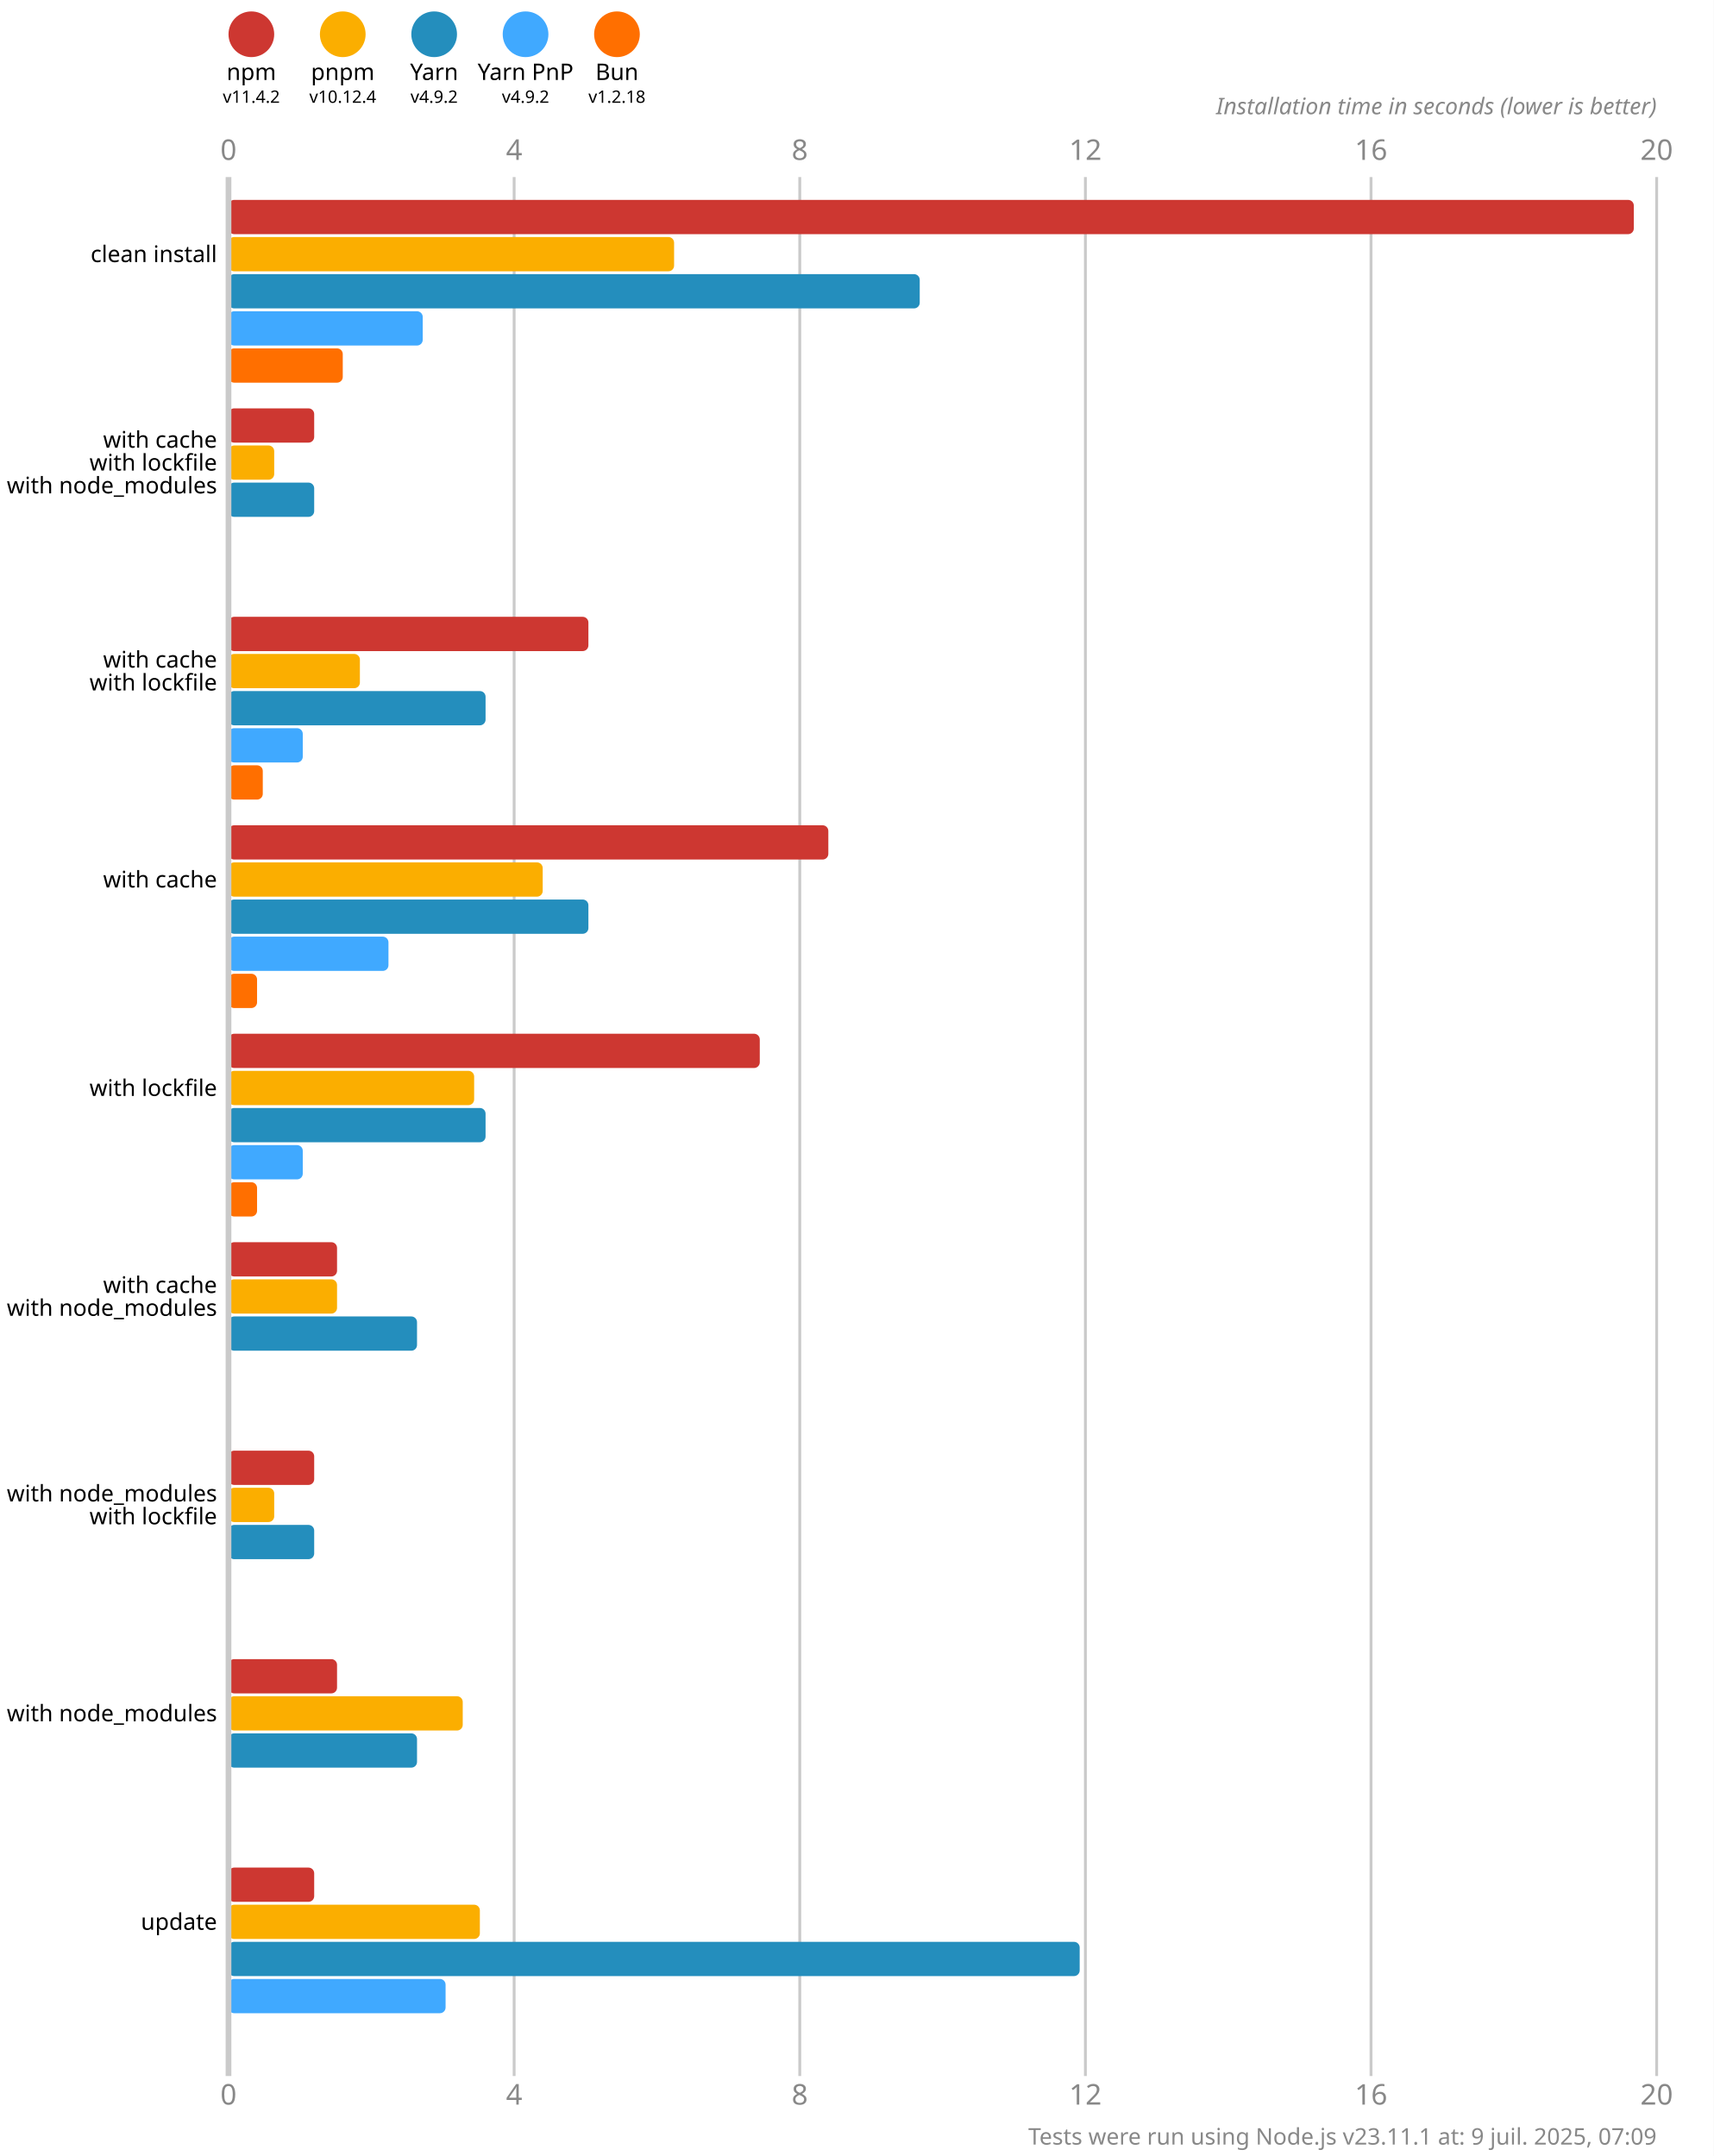
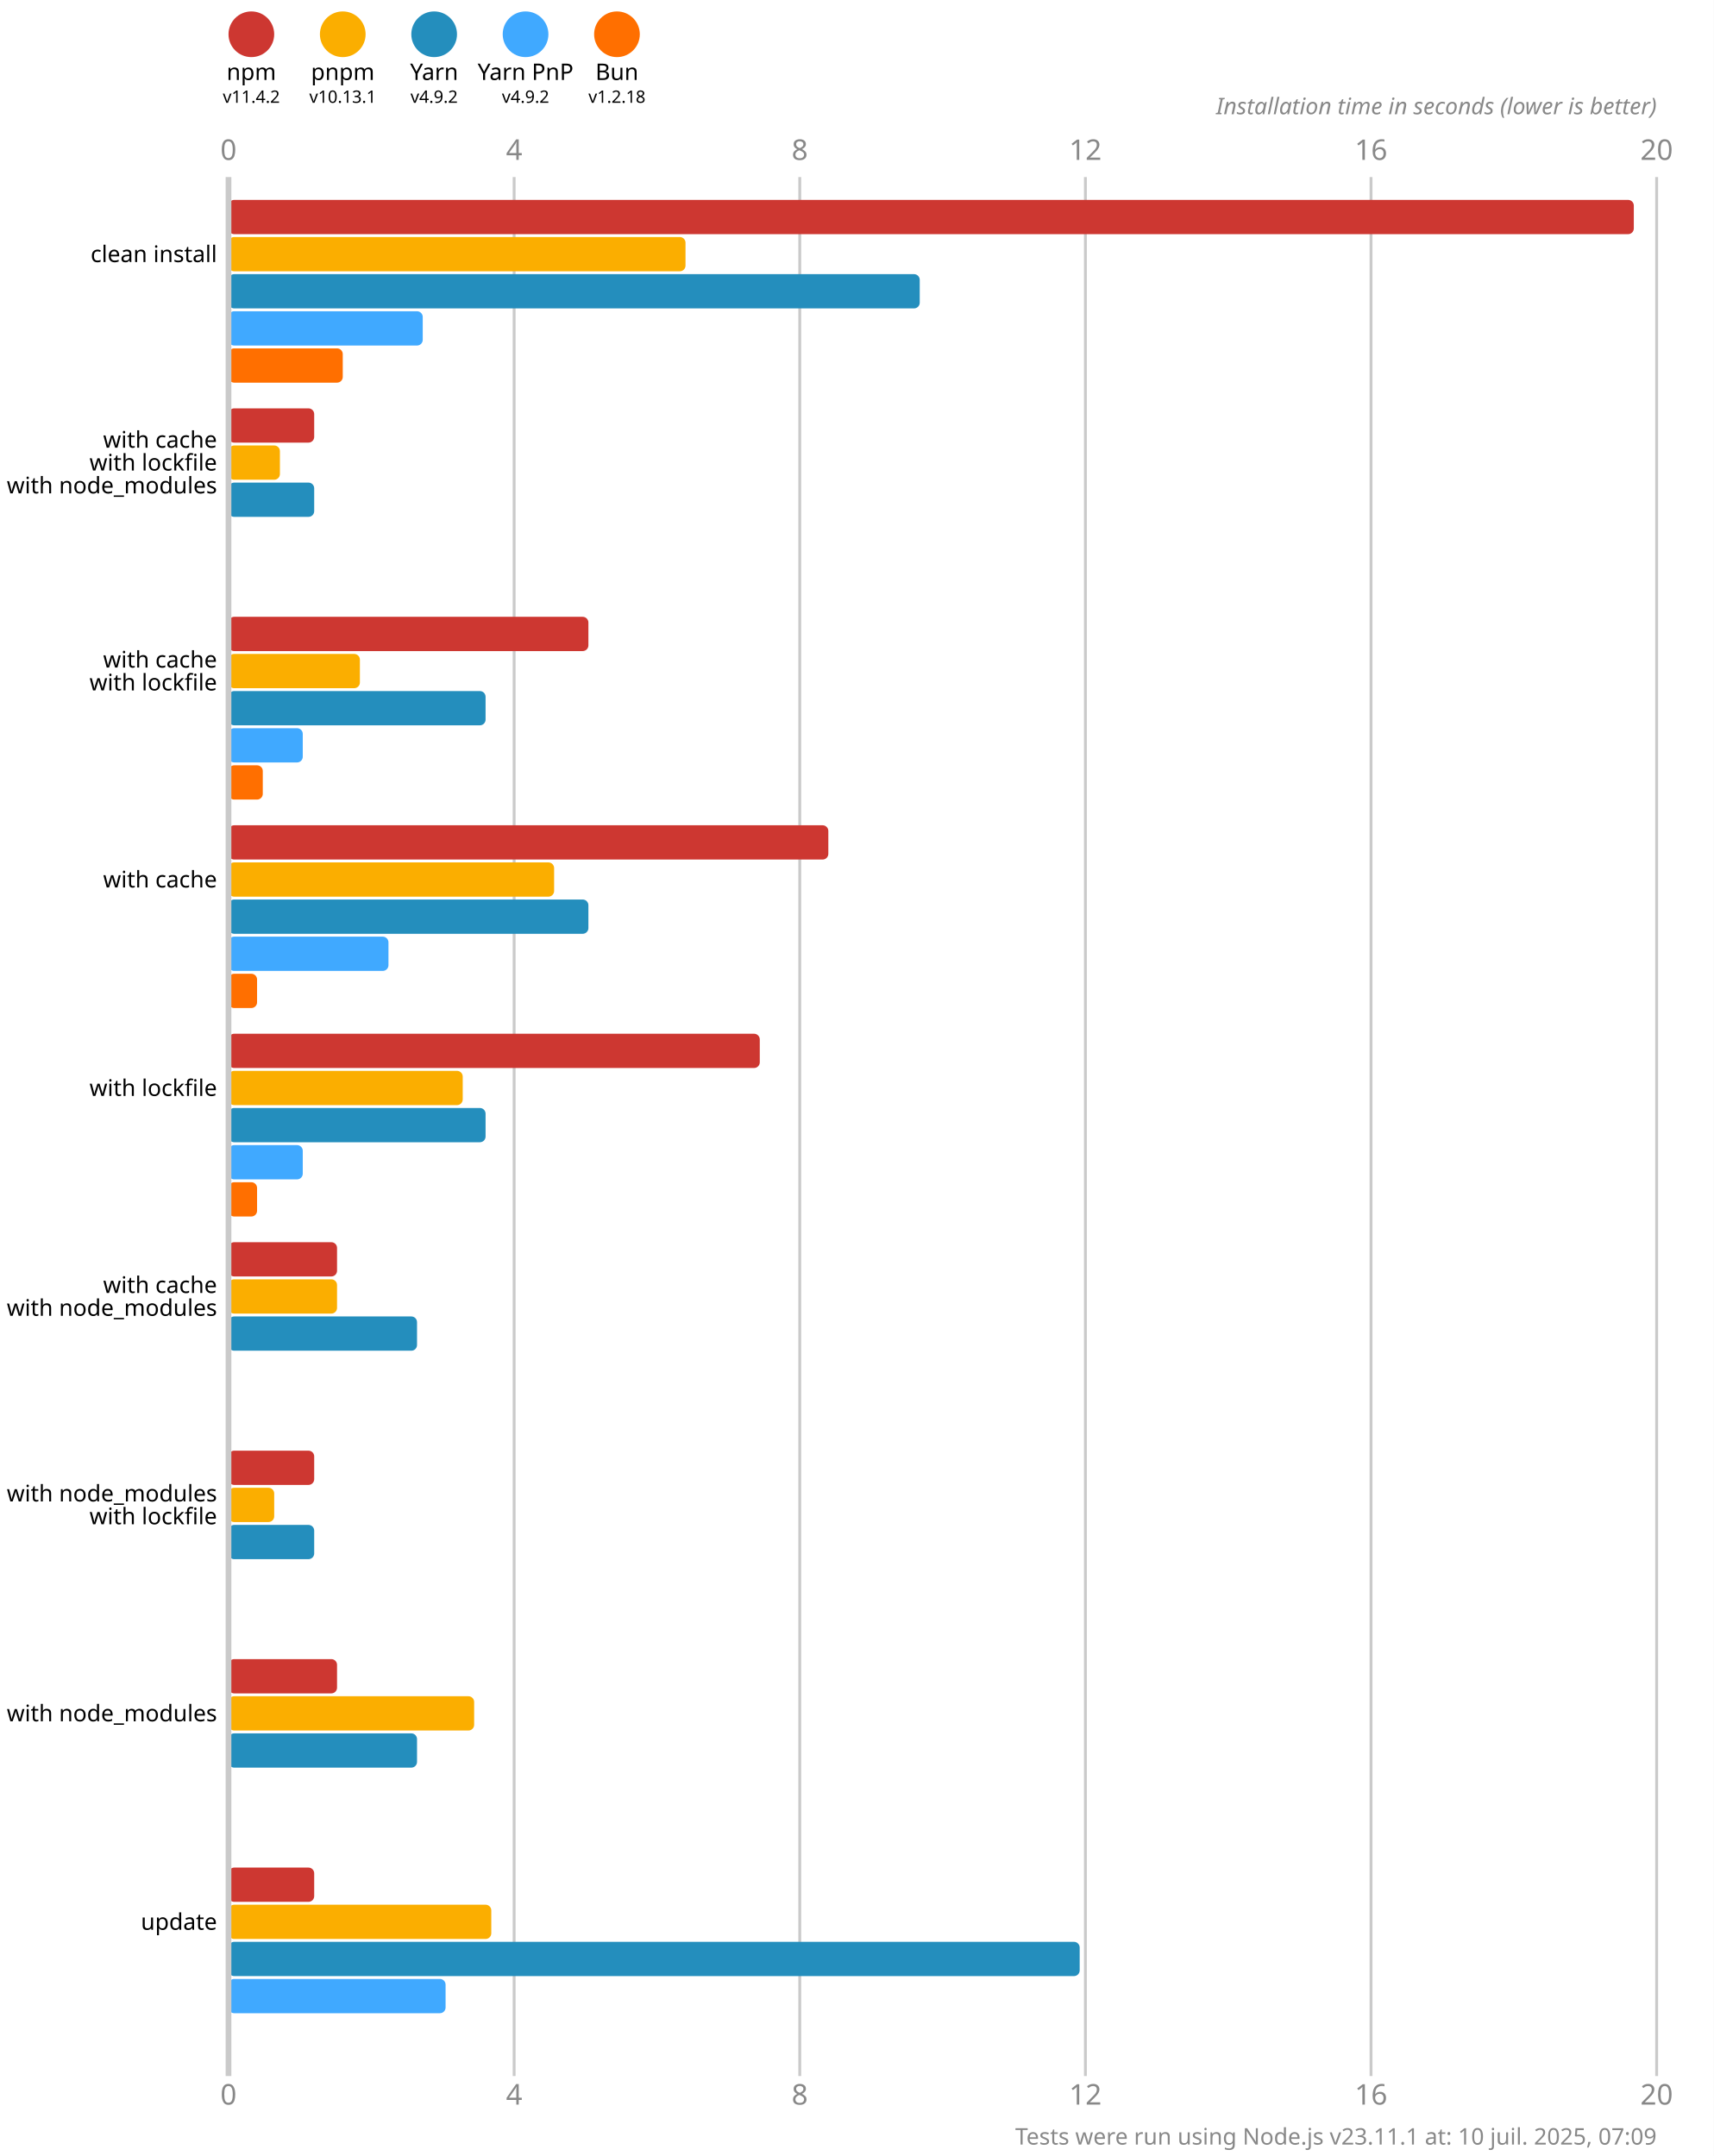
<svg xmlns="http://www.w3.org/2000/svg" version="1.1" viewBox="0 0 300 377.5">
  <style>
    .font { font-family: sans-serif; }
    .s3 { font-size: 3px; }
    .s4 { font-size: 4px; }
    .s5 { font-size: 5px; }
    .line { stroke: #cacaca; }
    .width { stroke-width: 0.5; }
    .text { fill: #888; }
  </style>
  <rect x="0" y="0" width="300" height="377.5" fill="#fff" />
  <circle cx="44" cy="6" r="4" fill="#cd3731" />
  <text x="44" y="14" class="font s4" text-anchor="middle">npm</text>
  <text x="44" y="18" class="font s3" text-anchor="middle">v11.4.2</text>
  <circle cx="60" cy="6" r="4" fill="#fbae00" />
  <text x="60" y="14" class="font s4" text-anchor="middle">pnpm</text>
-   <text x="60" y="18" class="font s3" text-anchor="middle">v10.12.4</text>
+   <text x="60" y="18" class="font s3" text-anchor="middle">v10.13.1</text>
  <circle cx="76" cy="6" r="4" fill="#248ebd" />
  <text x="76" y="14" class="font s4" text-anchor="middle">Yarn</text>
  <text x="76" y="18" class="font s3" text-anchor="middle">v4.9.2</text>
  <circle cx="92" cy="6" r="4" fill="#40a9ff" />
  <text x="92" y="14" class="font s4" text-anchor="middle">Yarn PnP</text>
  <text x="92" y="18" class="font s3" text-anchor="middle">v4.9.2</text>
  <circle cx="108" cy="6" r="4" fill="#ff6f00" />
  <text x="108" y="14" class="font s4" text-anchor="middle">Bun</text>
  <text x="108" y="18" class="font s3" text-anchor="middle">v1.2.18</text>
  <text x="40" y="28" class="font s5 text" text-anchor="middle">0</text>
  <text x="40" y="368.5" class="font s5 text" text-anchor="middle">0</text>
  <line x1="90" y1="31" x2="90" y2="363.5" class="line width" />
  <text x="90" y="28" class="font s5 text" text-anchor="middle">4</text>
  <text x="90" y="368.5" class="font s5 text" text-anchor="middle">4</text>
  <line x1="140" y1="31" x2="140" y2="363.5" class="line width" />
  <text x="140" y="28" class="font s5 text" text-anchor="middle">8</text>
  <text x="140" y="368.5" class="font s5 text" text-anchor="middle">8</text>
  <line x1="190" y1="31" x2="190" y2="363.5" class="line width" />
  <text x="190" y="28" class="font s5 text" text-anchor="middle">12</text>
  <text x="190" y="368.5" class="font s5 text" text-anchor="middle">12</text>
  <line x1="240" y1="31" x2="240" y2="363.5" class="line width" />
  <text x="240" y="28" class="font s5 text" text-anchor="middle">16</text>
  <text x="240" y="368.5" class="font s5 text" text-anchor="middle">16</text>
  <line x1="290" y1="31" x2="290" y2="363.5" class="line width" />
  <text x="290" y="28" class="font s5 text" text-anchor="middle">20</text>
  <text x="290" y="368.5" class="font s5 text" text-anchor="middle">20</text>
  <text x="290" y="20" class="font s4 text" font-style="italic" text-anchor="end">Installation time in seconds (lower is better)</text>
  <rect x="40" y="35" width="246" height="6" fill="#cd3731" rx="1" ry="1" />
-   <rect x="40" y="41.5" width="78" height="6" fill="#fbae00" rx="1" ry="1" />
+   <rect x="40" y="41.5" width="80" height="6" fill="#fbae00" rx="1" ry="1" />
  <rect x="40" y="48" width="121" height="6" fill="#248ebd" rx="1" ry="1" />
  <rect x="40" y="54.5" width="34" height="6" fill="#40a9ff" rx="1" ry="1" />
  <rect x="40" y="61" width="20" height="6" fill="#ff6f00" rx="1" ry="1" />
  <rect x="40" y="71.5" width="15" height="6" fill="#cd3731" rx="1" ry="1" />
-   <rect x="40" y="78" width="8" height="6" fill="#fbae00" rx="1" ry="1" />
+   <rect x="40" y="78" width="9" height="6" fill="#fbae00" rx="1" ry="1" />
  <rect x="40" y="84.5" width="15" height="6" fill="#248ebd" rx="1" ry="1" />
  <rect x="40" y="91" width="0" height="6" fill="#40a9ff" rx="1" ry="1" />
  <rect x="40" y="97.5" width="0" height="6" fill="#ff6f00" rx="1" ry="1" />
  <rect x="40" y="108" width="63" height="6" fill="#cd3731" rx="1" ry="1" />
  <rect x="40" y="114.5" width="23" height="6" fill="#fbae00" rx="1" ry="1" />
  <rect x="40" y="121" width="45" height="6" fill="#248ebd" rx="1" ry="1" />
  <rect x="40" y="127.5" width="13" height="6" fill="#40a9ff" rx="1" ry="1" />
  <rect x="40" y="134" width="6" height="6" fill="#ff6f00" rx="1" ry="1" />
  <rect x="40" y="144.5" width="105" height="6" fill="#cd3731" rx="1" ry="1" />
-   <rect x="40" y="151" width="55" height="6" fill="#fbae00" rx="1" ry="1" />
+   <rect x="40" y="151" width="57" height="6" fill="#fbae00" rx="1" ry="1" />
  <rect x="40" y="157.5" width="63" height="6" fill="#248ebd" rx="1" ry="1" />
  <rect x="40" y="164" width="28" height="6" fill="#40a9ff" rx="1" ry="1" />
  <rect x="40" y="170.5" width="5" height="6" fill="#ff6f00" rx="1" ry="1" />
  <rect x="40" y="181" width="93" height="6" fill="#cd3731" rx="1" ry="1" />
-   <rect x="40" y="187.5" width="43" height="6" fill="#fbae00" rx="1" ry="1" />
+   <rect x="40" y="187.5" width="41" height="6" fill="#fbae00" rx="1" ry="1" />
  <rect x="40" y="194" width="45" height="6" fill="#248ebd" rx="1" ry="1" />
  <rect x="40" y="200.5" width="13" height="6" fill="#40a9ff" rx="1" ry="1" />
  <rect x="40" y="207" width="5" height="6" fill="#ff6f00" rx="1" ry="1" />
  <rect x="40" y="217.5" width="19" height="6" fill="#cd3731" rx="1" ry="1" />
  <rect x="40" y="224" width="19" height="6" fill="#fbae00" rx="1" ry="1" />
  <rect x="40" y="230.5" width="33" height="6" fill="#248ebd" rx="1" ry="1" />
  <rect x="40" y="237" width="0" height="6" fill="#40a9ff" rx="1" ry="1" />
  <rect x="40" y="243.5" width="0" height="6" fill="#ff6f00" rx="1" ry="1" />
  <rect x="40" y="254" width="15" height="6" fill="#cd3731" rx="1" ry="1" />
  <rect x="40" y="260.5" width="8" height="6" fill="#fbae00" rx="1" ry="1" />
  <rect x="40" y="267" width="15" height="6" fill="#248ebd" rx="1" ry="1" />
  <rect x="40" y="273.5" width="0" height="6" fill="#40a9ff" rx="1" ry="1" />
  <rect x="40" y="280" width="0" height="6" fill="#ff6f00" rx="1" ry="1" />
  <rect x="40" y="290.5" width="19" height="6" fill="#cd3731" rx="1" ry="1" />
-   <rect x="40" y="297" width="41" height="6" fill="#fbae00" rx="1" ry="1" />
+   <rect x="40" y="297" width="43" height="6" fill="#fbae00" rx="1" ry="1" />
  <rect x="40" y="303.5" width="33" height="6" fill="#248ebd" rx="1" ry="1" />
  <rect x="40" y="310" width="0" height="6" fill="#40a9ff" rx="1" ry="1" />
  <rect x="40" y="316.5" width="0" height="6" fill="#ff6f00" rx="1" ry="1" />
  <rect x="40" y="327" width="15" height="6" fill="#cd3731" rx="1" ry="1" />
-   <rect x="40" y="333.5" width="44" height="6" fill="#fbae00" rx="1" ry="1" />
+   <rect x="40" y="333.5" width="46" height="6" fill="#fbae00" rx="1" ry="1" />
  <rect x="40" y="340" width="149" height="6" fill="#248ebd" rx="1" ry="1" />
  <rect x="40" y="346.5" width="38" height="6" fill="#40a9ff" rx="1" ry="1" />
  <rect x="40" y="353" width="0" height="6" fill="#ff6f00" rx="1" ry="1" />
  <line x1="40" y1="31" x2="40" y2="363.5" class="line" />
  <text x="38" y="44.5" class="font s4" dominant-baseline="middle" text-anchor="end">clean install</text>
  <text x="38" y="77" class="font s4" dominant-baseline="middle" text-anchor="end">with cache</text>
  <text x="38" y="81" class="font s4" dominant-baseline="middle" text-anchor="end">with lockfile</text>
  <text x="38" y="85" class="font s4" dominant-baseline="middle" text-anchor="end">with node_modules</text>
  <text x="38" y="115.5" class="font s4" dominant-baseline="middle" text-anchor="end">with cache</text>
  <text x="38" y="119.5" class="font s4" dominant-baseline="middle" text-anchor="end">with lockfile</text>
  <text x="38" y="154" class="font s4" dominant-baseline="middle" text-anchor="end">with cache</text>
  <text x="38" y="190.5" class="font s4" dominant-baseline="middle" text-anchor="end">with lockfile</text>
  <text x="38" y="225" class="font s4" dominant-baseline="middle" text-anchor="end">with cache</text>
  <text x="38" y="229" class="font s4" dominant-baseline="middle" text-anchor="end">with node_modules</text>
  <text x="38" y="261.5" class="font s4" dominant-baseline="middle" text-anchor="end">with node_modules</text>
  <text x="38" y="265.5" class="font s4" dominant-baseline="middle" text-anchor="end">with lockfile</text>
  <text x="38" y="300" class="font s4" dominant-baseline="middle" text-anchor="end">with node_modules</text>
  <text x="38" y="336.5" class="font s4" dominant-baseline="middle" text-anchor="end">update</text>
-   <text x="290" y="375.5" class="font s4 text" text-anchor="end">Tests were run using Node.js v23.11.1 at: 9 juil. 2025, 07:09</text>
+   <text x="290" y="375.5" class="font s4 text" text-anchor="end">Tests were run using Node.js v23.11.1 at: 10 juil. 2025, 07:09</text>
</svg>
